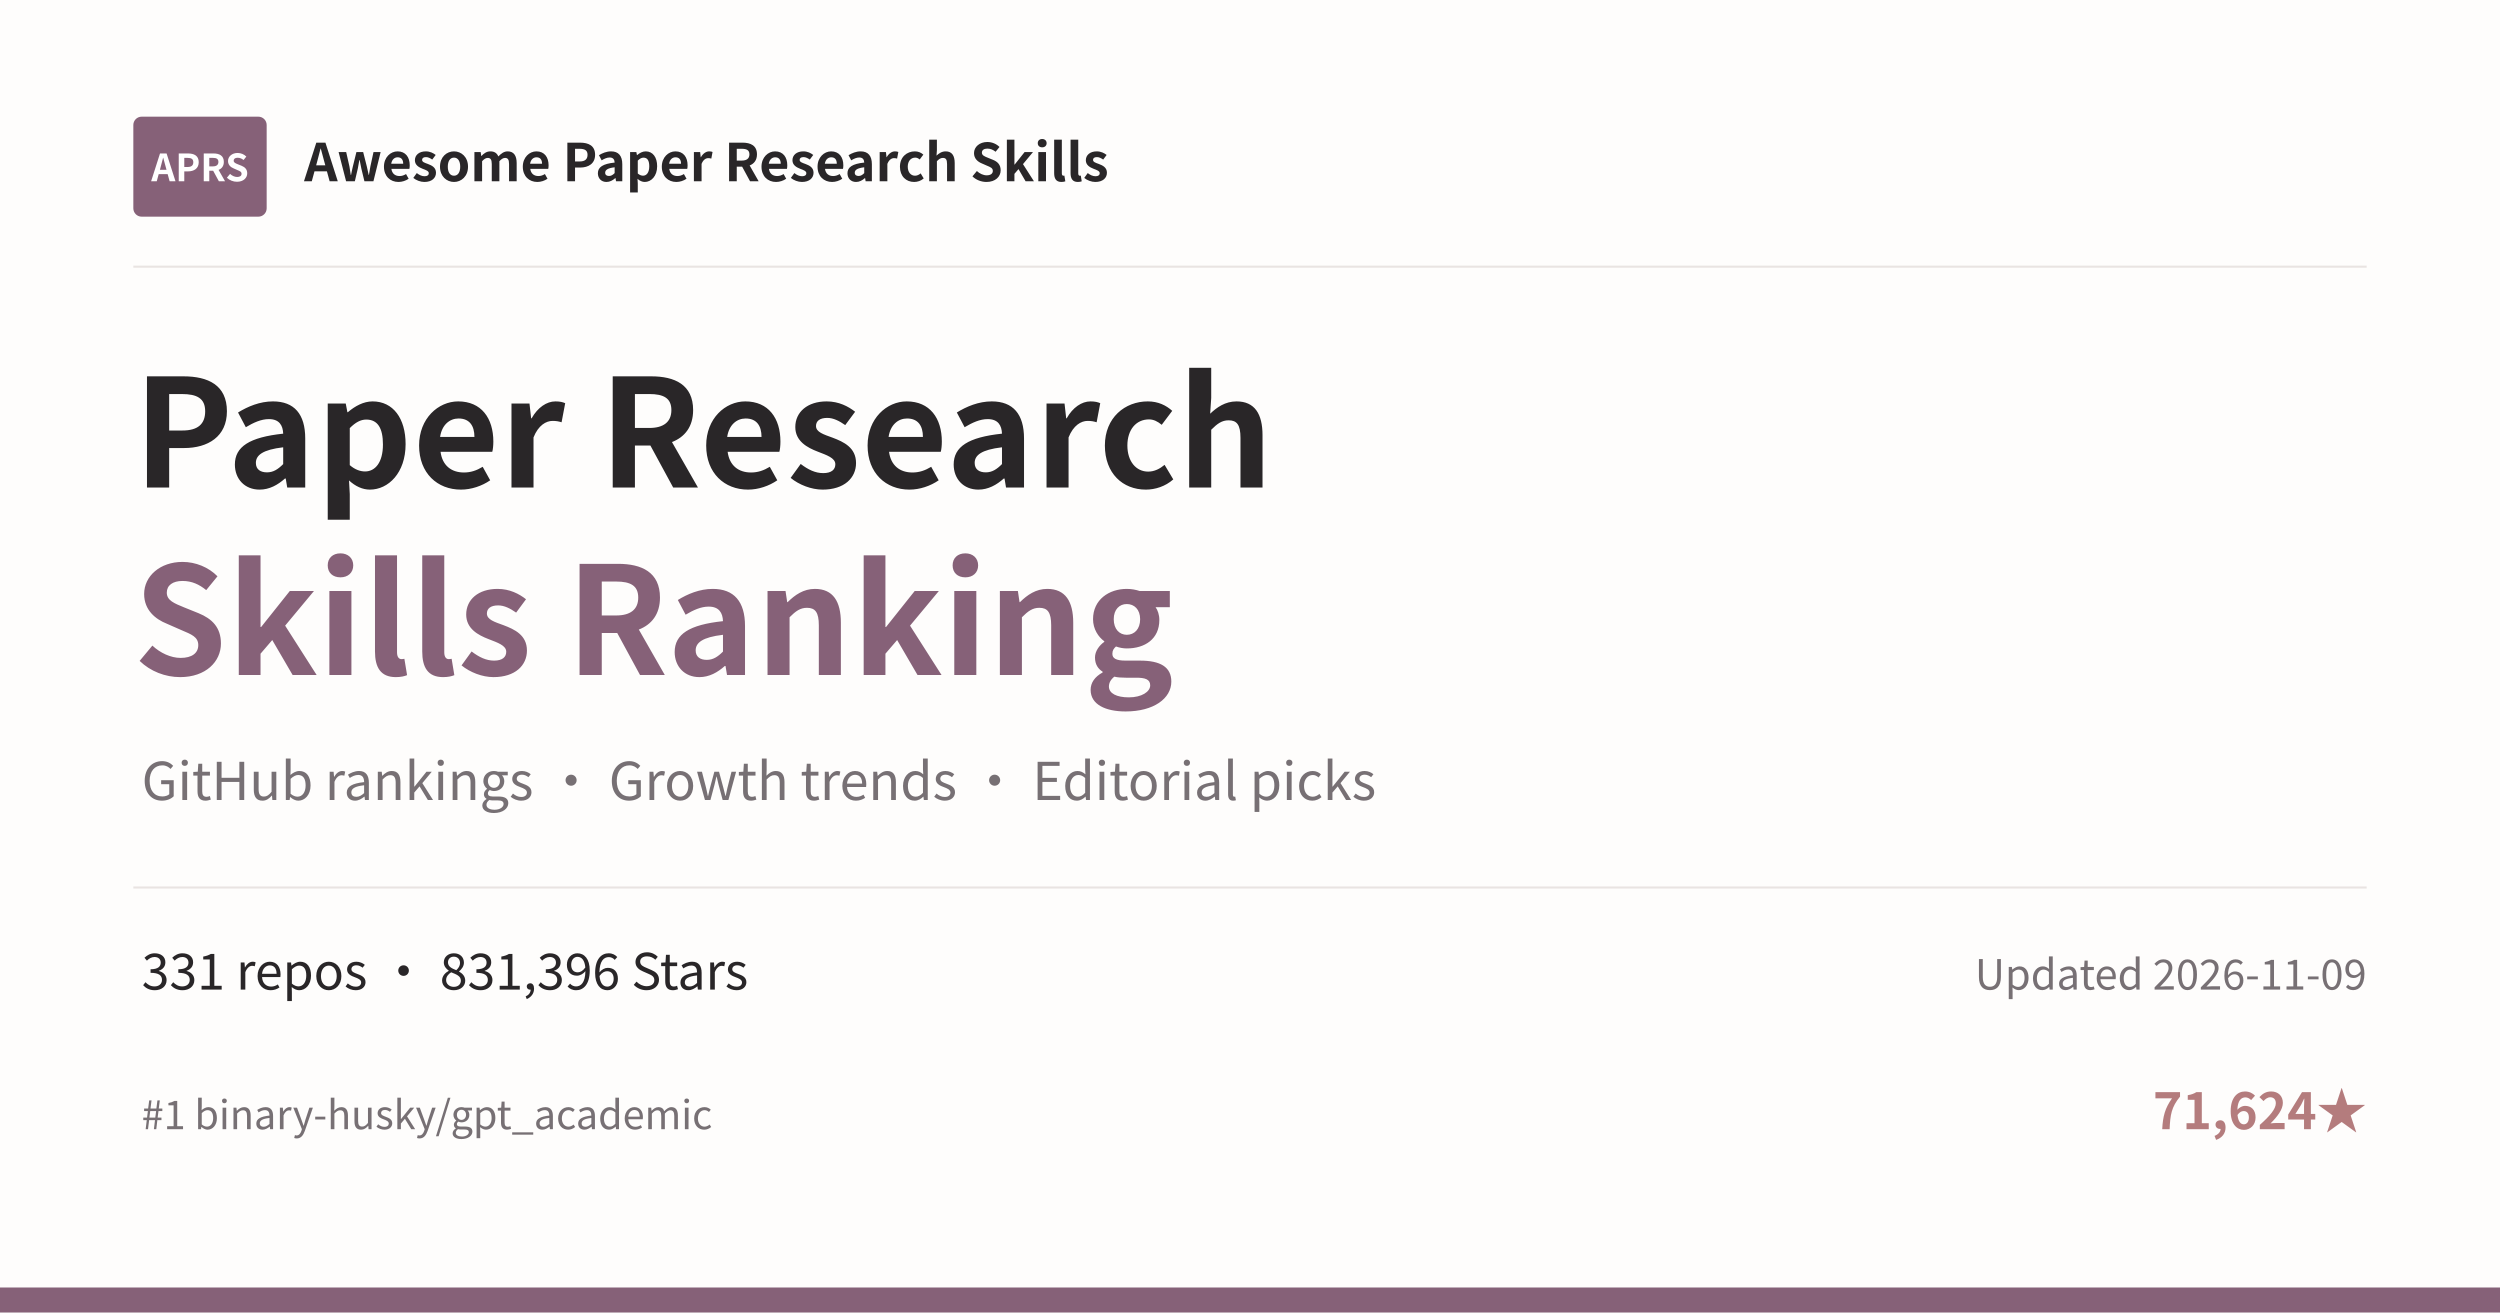
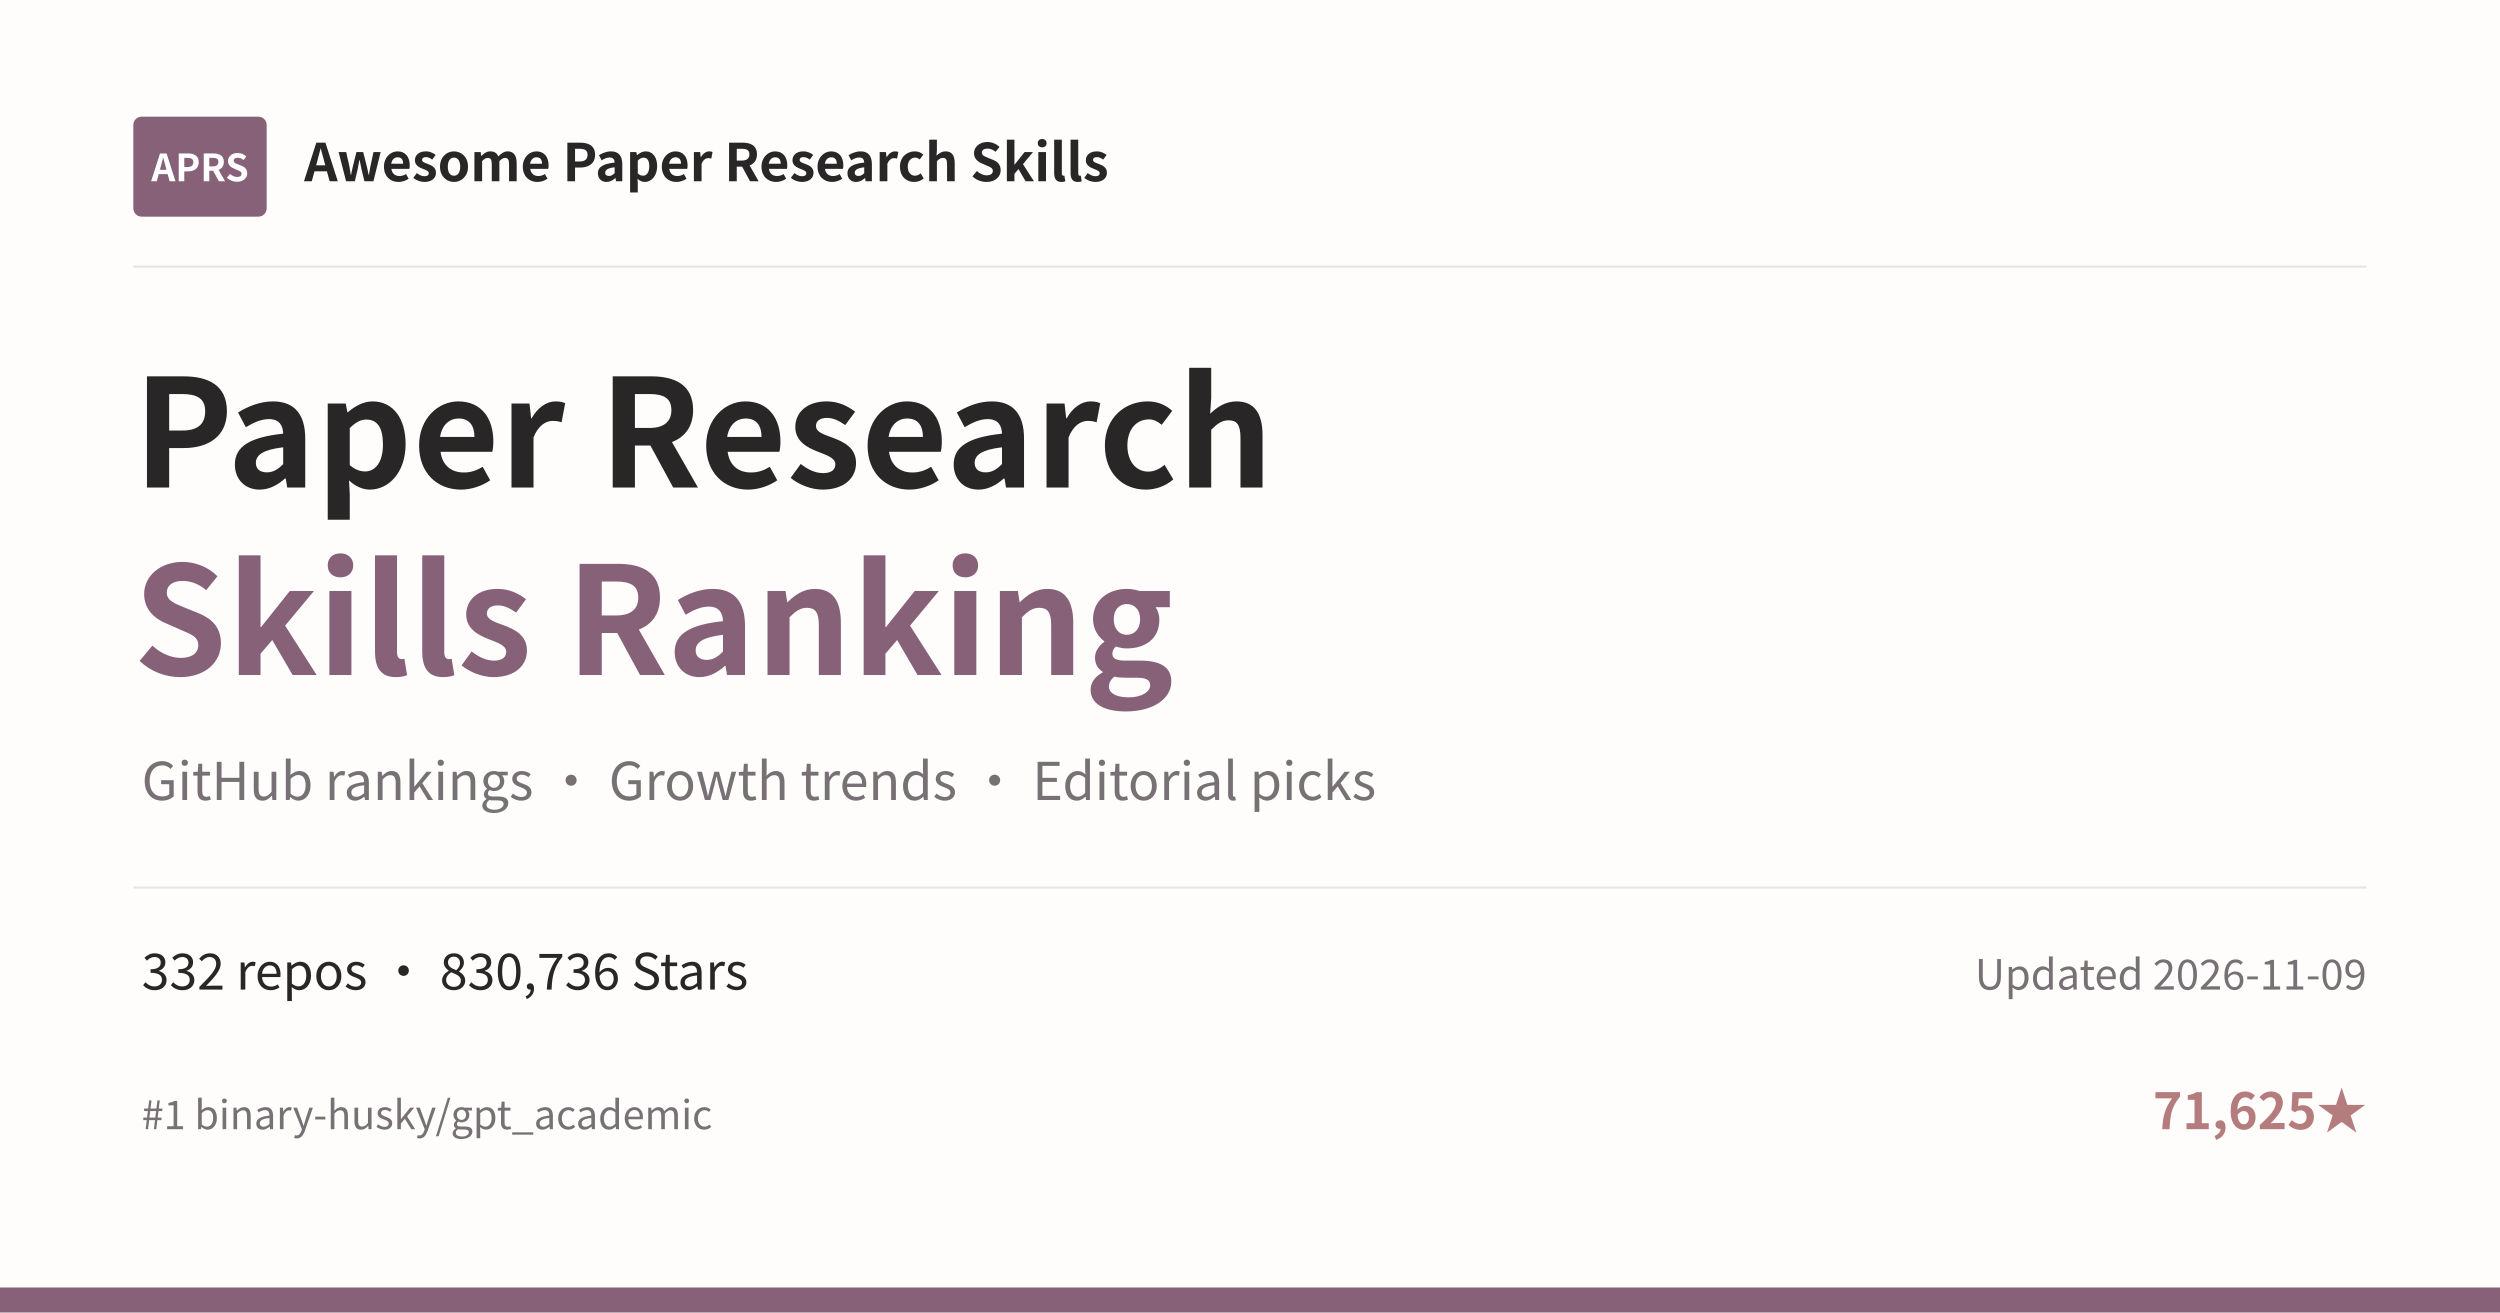
<svg xmlns="http://www.w3.org/2000/svg" width="1200" height="630" viewBox="0 0 1200 630">
  <rect width="1200" height="630" fill="#FEFDFC" />
  <rect x="64" y="56" width="64" height="48" rx="4" fill="#866178" />
  <text x="96" y="87" text-anchor="middle" font-family="Noto Sans CJK SC, Microsoft YaHei, PingFang SC, sans-serif" font-size="18" font-weight="700" fill="#FFFFFF">APRS</text>
  <text x="146" y="87" font-family="Noto Sans CJK SC, Microsoft YaHei, PingFang SC, sans-serif" font-size="25" font-weight="600" fill="#292628">Awesome Paper Research Skills</text>
  <line x1="64" y1="128" x2="1136" y2="128" stroke="#E9E4E2" />
  <text x="64" y="234" font-family="Noto Sans CJK SC, Microsoft YaHei, PingFang SC, sans-serif" font-size="72" font-weight="700" fill="#292628">Paper Research</text>
  <text x="64" y="324" font-family="Noto Sans CJK SC, Microsoft YaHei, PingFang SC, sans-serif" font-size="72" font-weight="700" fill="#866178">Skills Ranking</text>
  <text x="68" y="384" font-family="Noto Sans CJK SC, Microsoft YaHei, PingFang SC, sans-serif" font-size="25" fill="#777074">GitHub rankings · Growth trends · Editorial picks</text>
  <line x1="64" y1="426" x2="1136" y2="426" stroke="#E9E4E2" />
-   <text x="68" y="475" font-family="Noto Sans CJK SC, Microsoft YaHei, PingFang SC, sans-serif" font-size="24" fill="#292628">331 repos · 831,396 Stars</text>
+   <text x="68" y="475" font-family="Noto Sans CJK SC, Microsoft YaHei, PingFang SC, sans-serif" font-size="24" fill="#292628">332 repos · 830,736 Stars</text>
  <text x="1136" y="475" text-anchor="end" font-family="Noto Sans CJK SC, Microsoft YaHei, PingFang SC, sans-serif" font-size="20" fill="#777074">Updated 2026-11-09</text>
  <text x="68" y="542" font-family="Noto Sans CJK SC, Microsoft YaHei, PingFang SC, sans-serif" font-size="19" fill="#777074">#1 binary-husky/gpt_academic</text>
-   <text x="1136" y="542" text-anchor="end" font-family="Noto Sans CJK SC, Microsoft YaHei, PingFang SC, sans-serif" font-size="24" font-weight="600" fill="#B47C7D">71,624★</text>
+   <text x="1136" y="542" text-anchor="end" font-family="Noto Sans CJK SC, Microsoft YaHei, PingFang SC, sans-serif" font-size="24" font-weight="600" fill="#B47C7D">71,625★</text>
  <rect x="0" y="618" width="1200" height="12" fill="#866178" />
</svg>
